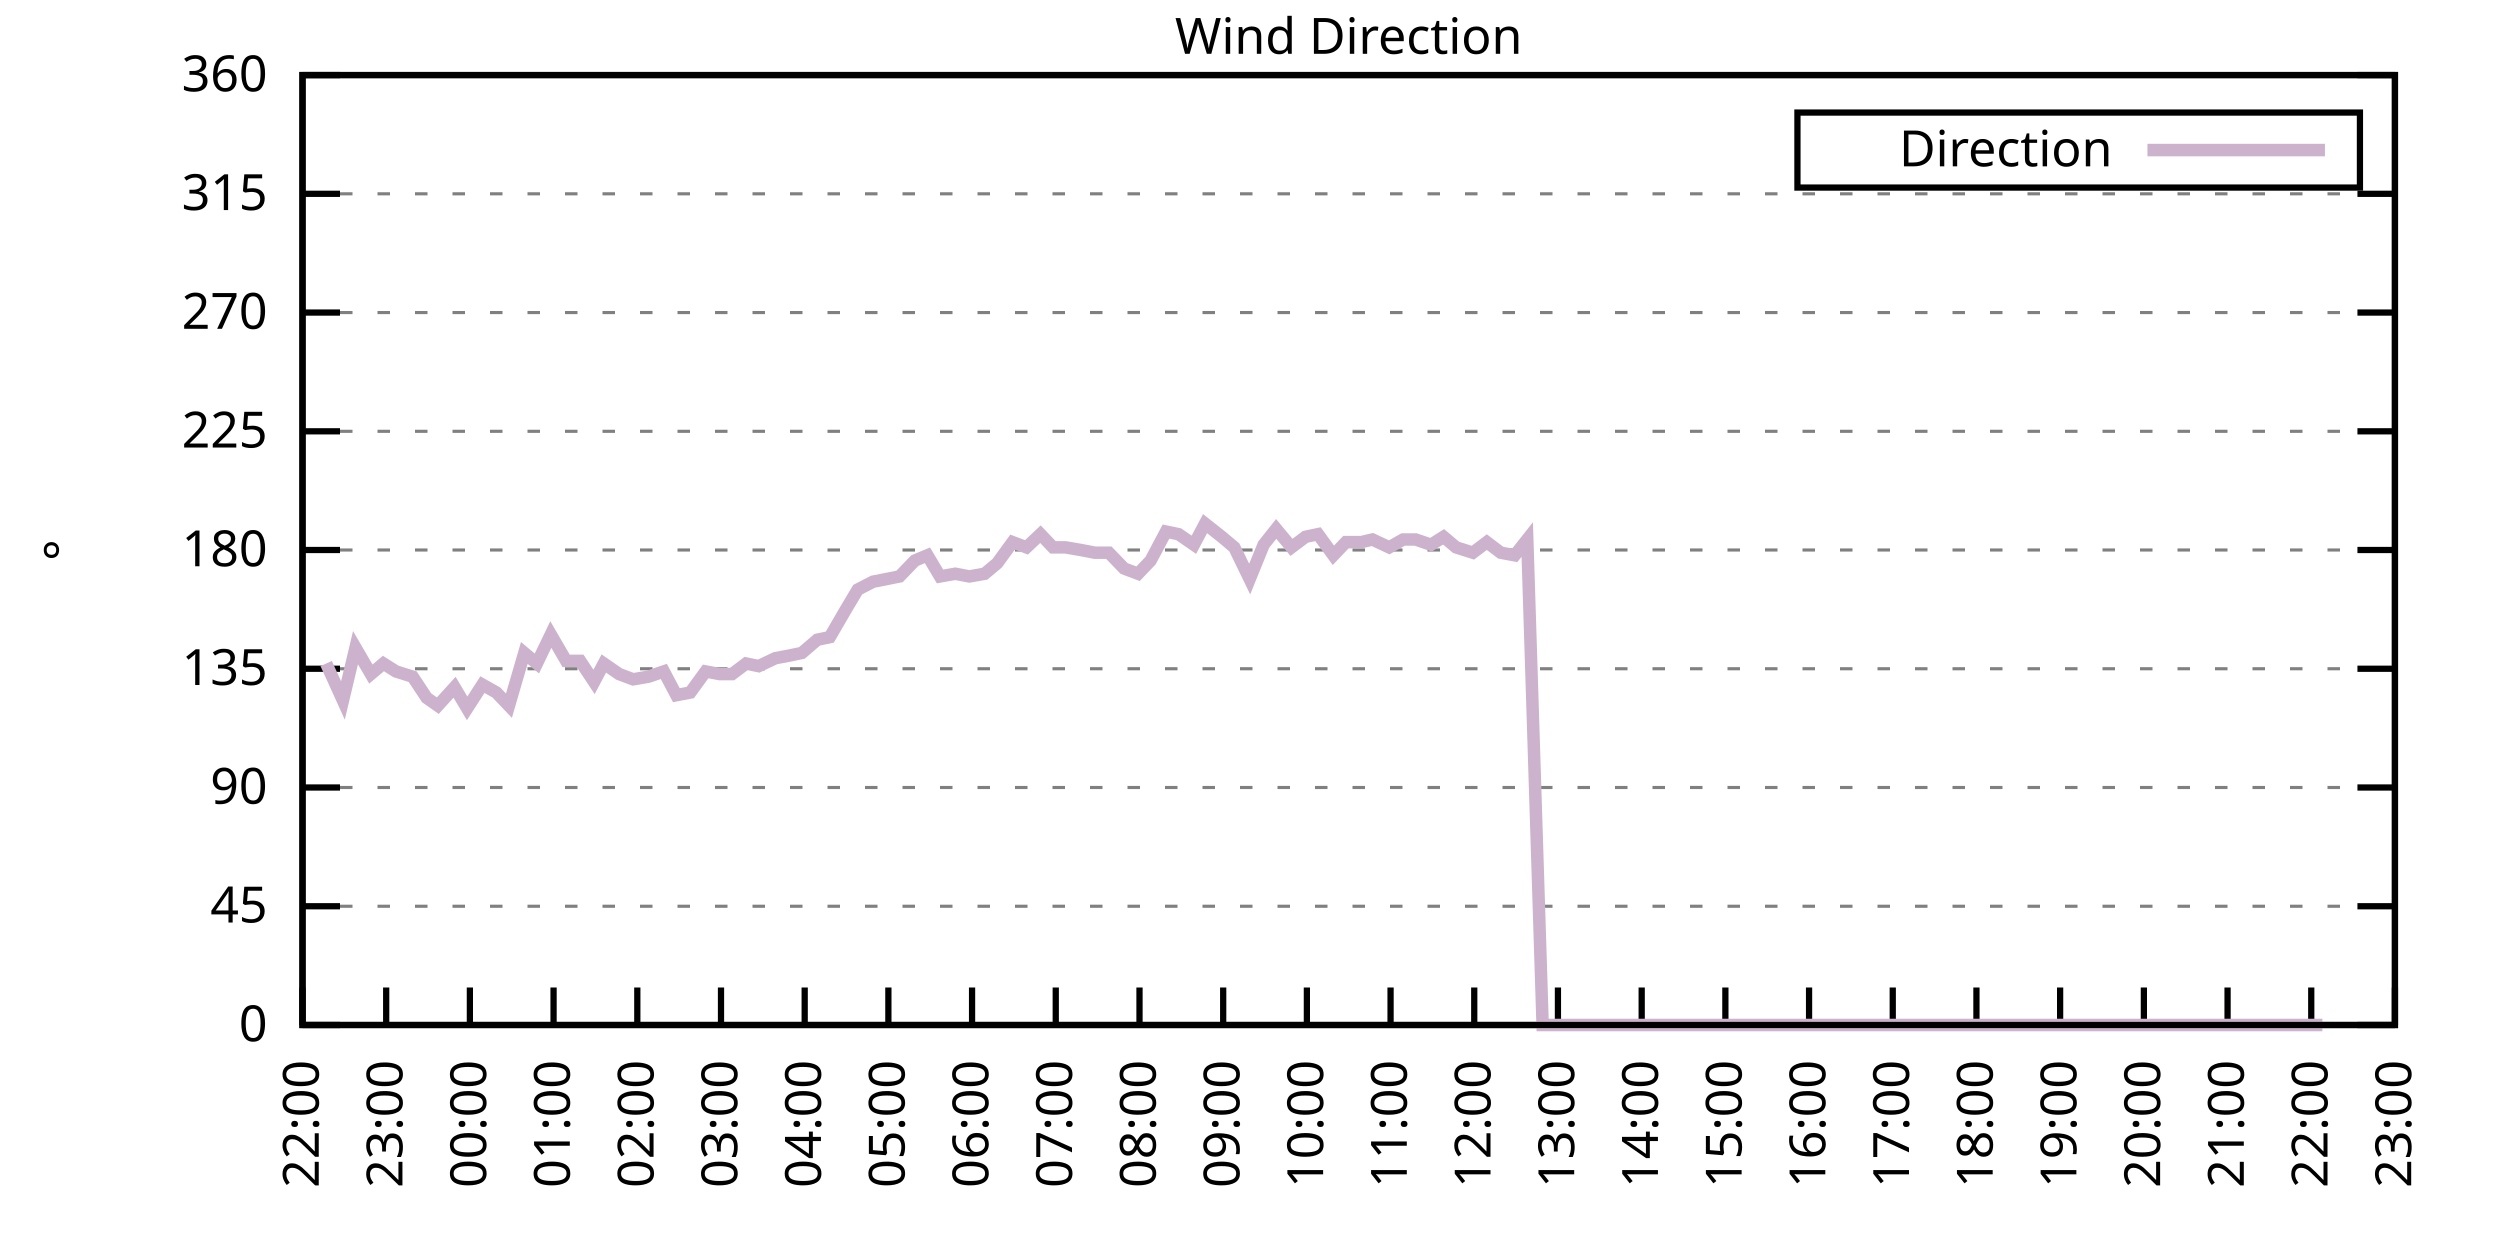
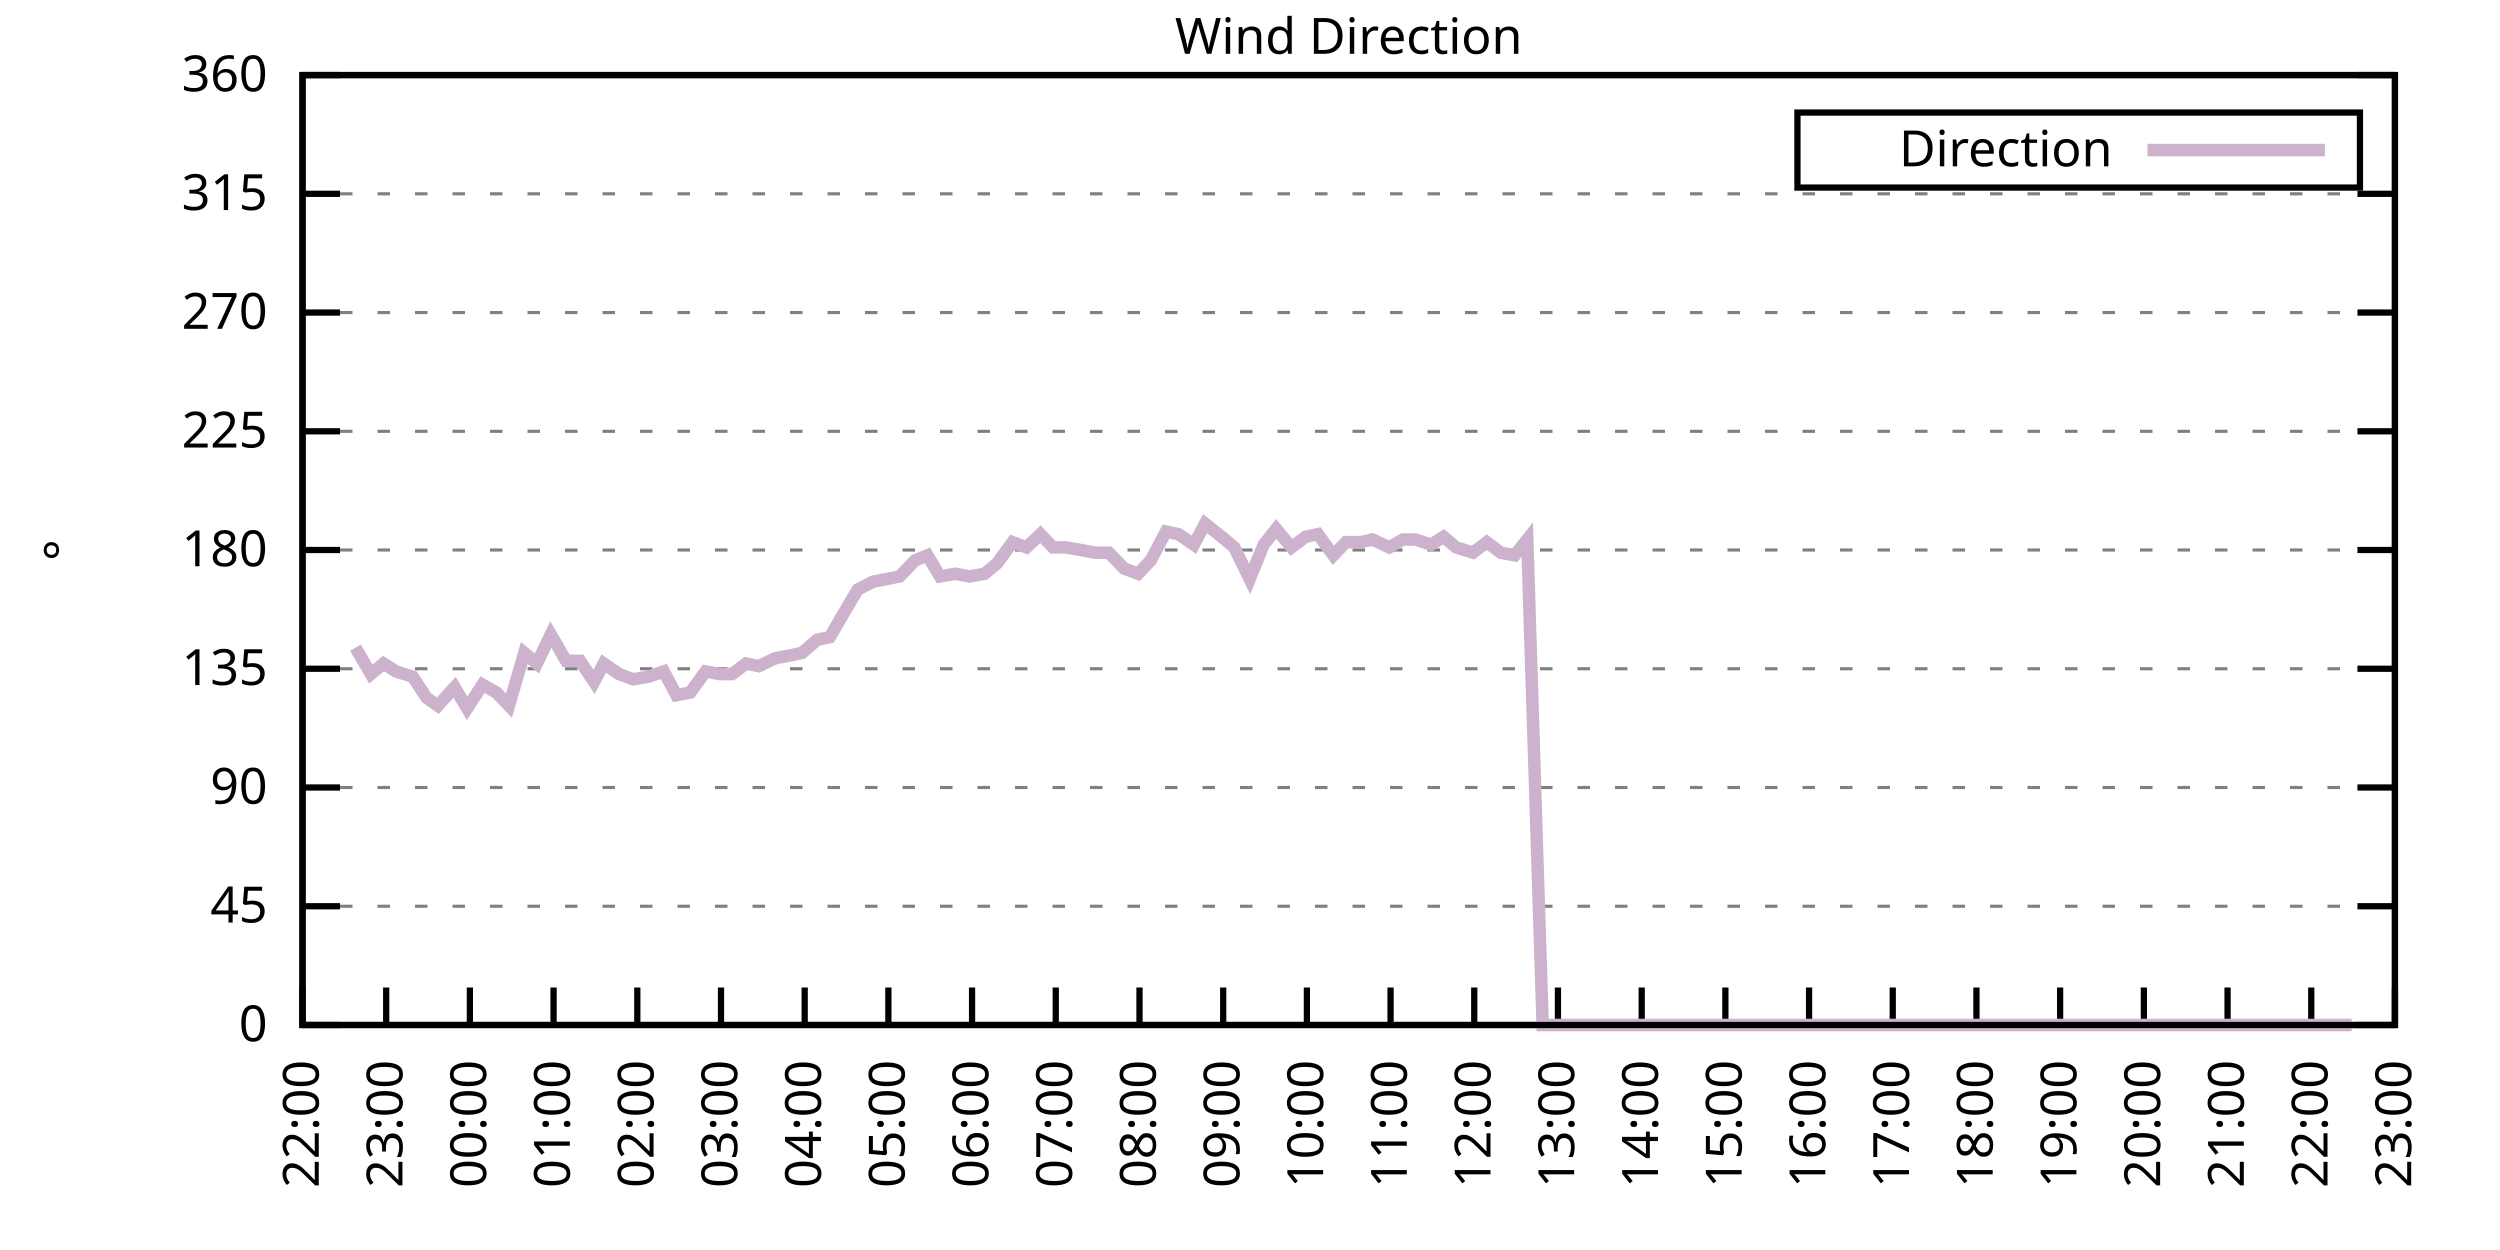
<svg xmlns="http://www.w3.org/2000/svg" xmlns:xlink="http://www.w3.org/1999/xlink" width="400" height="200" viewBox="0 0 400 200">
  <g id="gnuplot_canvas">
    <rect x="0" y="0" width="400" height="200" fill="none" />
    <defs>
      <circle id="gpDot" r="0.5" stroke-width="0.5" stroke="currentColor" />
      <path id="gpPt0" stroke-width="0.333" stroke="currentColor" d="M-1,0 h2 M0,-1 v2" />
      <path id="gpPt1" stroke-width="0.333" stroke="currentColor" d="M-1,-1 L1,1 M1,-1 L-1,1" />
      <path id="gpPt2" stroke-width="0.333" stroke="currentColor" d="M-1,0 L1,0 M0,-1 L0,1 M-1,-1 L1,1 M-1,1 L1,-1" />
      <rect id="gpPt3" stroke-width="0.333" stroke="currentColor" x="-1" y="-1" width="2" height="2" />
      <rect id="gpPt4" stroke-width="0.333" stroke="currentColor" fill="currentColor" x="-1" y="-1" width="2" height="2" />
      <circle id="gpPt5" stroke-width="0.333" stroke="currentColor" cx="0" cy="0" r="1" />
      <use xlink:href="#gpPt5" id="gpPt6" fill="currentColor" stroke="none" />
      <path id="gpPt7" stroke-width="0.333" stroke="currentColor" d="M0,-1.33 L-1.33,0.67 L1.33,0.67 z" />
      <use xlink:href="#gpPt7" id="gpPt8" fill="currentColor" stroke="none" />
      <use xlink:href="#gpPt7" id="gpPt9" stroke="currentColor" transform="rotate(180)" />
      <use xlink:href="#gpPt9" id="gpPt10" fill="currentColor" stroke="none" />
      <use xlink:href="#gpPt3" id="gpPt11" stroke="currentColor" transform="rotate(45)" />
      <use xlink:href="#gpPt11" id="gpPt12" fill="currentColor" stroke="none" />
      <path id="gpPt13" stroke-width="0.333" stroke="currentColor" d="M0,1.330 L1.265,0.411 L0.782,-1.067 L-0.782,-1.076 L-1.265,0.411 z" />
      <use xlink:href="#gpPt13" id="gpPt14" fill="currentColor" stroke="none" />
      <filter id="textbox" filterUnits="objectBoundingBox" x="0" y="0" height="1" width="1">
        <feFlood flood-color="white" flood-opacity="1" result="bgnd" />
        <feComposite in="SourceGraphic" in2="bgnd" operator="atop" />
      </filter>
      <filter id="greybox" filterUnits="objectBoundingBox" x="0" y="0" height="1" width="1">
        <feFlood flood-color="lightgrey" flood-opacity="1" result="grey" />
        <feComposite in="SourceGraphic" in2="grey" operator="atop" />
      </filter>
    </defs>
    <g fill="none" color="white" stroke="currentColor" stroke-width="1.00" stroke-linecap="butt" stroke-linejoin="miter">
</g>
    <g fill="none" color="black" stroke="currentColor" stroke-width="1.00" stroke-linecap="butt" stroke-linejoin="miter">
      <g stroke="none" shape-rendering="crispEdges">
        <polygon fill="rgb(255, 255, 255)" points="48.40,164.00 383.18,164.00 383.18,12.02 48.40,12.02 " />
      </g>
    </g>
    <g fill="none" color="black" stroke="currentColor" stroke-width="1.00" stroke-linecap="butt" stroke-linejoin="miter">
</g>
    <g fill="none" color="black" stroke="black" stroke-width="0.50" stroke-linecap="butt" stroke-linejoin="miter">
</g>
    <g fill="none" color="gray" stroke="currentColor" stroke-width="0.50" stroke-linecap="butt" stroke-linejoin="miter">
      <path stroke="gray" stroke-dasharray="2,4" class="gridline" d="M48.40,164.00 L383.19,164.00  " />
    </g>
    <g fill="none" color="gray" stroke="gray" stroke-width="1.00" stroke-linecap="butt" stroke-linejoin="miter">
</g>
    <g fill="none" color="black" stroke="currentColor" stroke-width="1.00" stroke-linecap="butt" stroke-linejoin="miter">
      <path stroke="black" d="M48.40,164.00 L54.40,164.00 M383.19,164.00 L377.19,164.00  " />
      <g transform="translate(42.80,166.60)" stroke="none" fill="black" font-family="Sans" font-size="8.00" text-anchor="end">
        <text>
          <tspan font-family="Sans"> 0</tspan>
        </text>
      </g>
    </g>
    <g fill="none" color="black" stroke="currentColor" stroke-width="1.00" stroke-linecap="butt" stroke-linejoin="miter">
</g>
    <g fill="none" color="black" stroke="black" stroke-width="0.50" stroke-linecap="butt" stroke-linejoin="miter">
</g>
    <g fill="none" color="gray" stroke="currentColor" stroke-width="0.50" stroke-linecap="butt" stroke-linejoin="miter">
      <path stroke="gray" stroke-dasharray="2,4" class="gridline" d="M48.40,145.00 L383.19,145.00  " />
    </g>
    <g fill="none" color="gray" stroke="gray" stroke-width="1.00" stroke-linecap="butt" stroke-linejoin="miter">
</g>
    <g fill="none" color="black" stroke="currentColor" stroke-width="1.00" stroke-linecap="butt" stroke-linejoin="miter">
      <path stroke="black" d="M48.40,145.00 L54.40,145.00 M383.19,145.00 L377.19,145.00  " />
      <g transform="translate(42.80,147.60)" stroke="none" fill="black" font-family="Sans" font-size="8.00" text-anchor="end">
        <text>
          <tspan font-family="Sans"> 45</tspan>
        </text>
      </g>
    </g>
    <g fill="none" color="black" stroke="currentColor" stroke-width="1.00" stroke-linecap="butt" stroke-linejoin="miter">
</g>
    <g fill="none" color="black" stroke="black" stroke-width="0.50" stroke-linecap="butt" stroke-linejoin="miter">
</g>
    <g fill="none" color="gray" stroke="currentColor" stroke-width="0.50" stroke-linecap="butt" stroke-linejoin="miter">
      <path stroke="gray" stroke-dasharray="2,4" class="gridline" d="M48.40,126.00 L383.19,126.00  " />
    </g>
    <g fill="none" color="gray" stroke="gray" stroke-width="1.00" stroke-linecap="butt" stroke-linejoin="miter">
</g>
    <g fill="none" color="black" stroke="currentColor" stroke-width="1.00" stroke-linecap="butt" stroke-linejoin="miter">
      <path stroke="black" d="M48.40,126.00 L54.40,126.00 M383.19,126.00 L377.19,126.00  " />
      <g transform="translate(42.80,128.60)" stroke="none" fill="black" font-family="Sans" font-size="8.00" text-anchor="end">
        <text>
          <tspan font-family="Sans"> 90</tspan>
        </text>
      </g>
    </g>
    <g fill="none" color="black" stroke="currentColor" stroke-width="1.00" stroke-linecap="butt" stroke-linejoin="miter">
</g>
    <g fill="none" color="black" stroke="black" stroke-width="0.50" stroke-linecap="butt" stroke-linejoin="miter">
</g>
    <g fill="none" color="gray" stroke="currentColor" stroke-width="0.50" stroke-linecap="butt" stroke-linejoin="miter">
      <path stroke="gray" stroke-dasharray="2,4" class="gridline" d="M48.40,107.00 L383.19,107.00  " />
    </g>
    <g fill="none" color="gray" stroke="gray" stroke-width="1.00" stroke-linecap="butt" stroke-linejoin="miter">
</g>
    <g fill="none" color="black" stroke="currentColor" stroke-width="1.00" stroke-linecap="butt" stroke-linejoin="miter">
      <path stroke="black" d="M48.40,107.00 L54.40,107.00 M383.19,107.00 L377.19,107.00  " />
      <g transform="translate(42.80,109.60)" stroke="none" fill="black" font-family="Sans" font-size="8.00" text-anchor="end">
        <text>
          <tspan font-family="Sans"> 135</tspan>
        </text>
      </g>
    </g>
    <g fill="none" color="black" stroke="currentColor" stroke-width="1.00" stroke-linecap="butt" stroke-linejoin="miter">
</g>
    <g fill="none" color="black" stroke="black" stroke-width="0.50" stroke-linecap="butt" stroke-linejoin="miter">
</g>
    <g fill="none" color="gray" stroke="currentColor" stroke-width="0.50" stroke-linecap="butt" stroke-linejoin="miter">
      <path stroke="gray" stroke-dasharray="2,4" class="gridline" d="M48.40,88.00 L383.19,88.00  " />
    </g>
    <g fill="none" color="gray" stroke="gray" stroke-width="1.00" stroke-linecap="butt" stroke-linejoin="miter">
</g>
    <g fill="none" color="black" stroke="currentColor" stroke-width="1.00" stroke-linecap="butt" stroke-linejoin="miter">
      <path stroke="black" d="M48.40,88.00 L54.40,88.00 M383.19,88.00 L377.19,88.00  " />
      <g transform="translate(42.80,90.60)" stroke="none" fill="black" font-family="Sans" font-size="8.00" text-anchor="end">
        <text>
          <tspan font-family="Sans"> 180</tspan>
        </text>
      </g>
    </g>
    <g fill="none" color="black" stroke="currentColor" stroke-width="1.00" stroke-linecap="butt" stroke-linejoin="miter">
</g>
    <g fill="none" color="black" stroke="black" stroke-width="0.50" stroke-linecap="butt" stroke-linejoin="miter">
</g>
    <g fill="none" color="gray" stroke="currentColor" stroke-width="0.50" stroke-linecap="butt" stroke-linejoin="miter">
      <path stroke="gray" stroke-dasharray="2,4" class="gridline" d="M48.40,69.01 L383.19,69.01  " />
    </g>
    <g fill="none" color="gray" stroke="gray" stroke-width="1.00" stroke-linecap="butt" stroke-linejoin="miter">
</g>
    <g fill="none" color="black" stroke="currentColor" stroke-width="1.00" stroke-linecap="butt" stroke-linejoin="miter">
      <path stroke="black" d="M48.40,69.01 L54.40,69.01 M383.19,69.01 L377.19,69.01  " />
      <g transform="translate(42.80,71.61)" stroke="none" fill="black" font-family="Sans" font-size="8.00" text-anchor="end">
        <text>
          <tspan font-family="Sans"> 225</tspan>
        </text>
      </g>
    </g>
    <g fill="none" color="black" stroke="currentColor" stroke-width="1.00" stroke-linecap="butt" stroke-linejoin="miter">
</g>
    <g fill="none" color="black" stroke="black" stroke-width="0.50" stroke-linecap="butt" stroke-linejoin="miter">
</g>
    <g fill="none" color="gray" stroke="currentColor" stroke-width="0.50" stroke-linecap="butt" stroke-linejoin="miter">
      <path stroke="gray" stroke-dasharray="2,4" class="gridline" d="M48.40,50.01 L383.19,50.01  " />
    </g>
    <g fill="none" color="gray" stroke="gray" stroke-width="1.00" stroke-linecap="butt" stroke-linejoin="miter">
</g>
    <g fill="none" color="black" stroke="currentColor" stroke-width="1.00" stroke-linecap="butt" stroke-linejoin="miter">
      <path stroke="black" d="M48.40,50.01 L54.40,50.01 M383.19,50.01 L377.19,50.01  " />
      <g transform="translate(42.80,52.61)" stroke="none" fill="black" font-family="Sans" font-size="8.00" text-anchor="end">
        <text>
          <tspan font-family="Sans"> 270</tspan>
        </text>
      </g>
    </g>
    <g fill="none" color="black" stroke="currentColor" stroke-width="1.00" stroke-linecap="butt" stroke-linejoin="miter">
</g>
    <g fill="none" color="black" stroke="black" stroke-width="0.50" stroke-linecap="butt" stroke-linejoin="miter">
</g>
    <g fill="none" color="gray" stroke="currentColor" stroke-width="0.50" stroke-linecap="butt" stroke-linejoin="miter">
      <path stroke="gray" stroke-dasharray="2,4" class="gridline" d="M48.40,31.01 L383.19,31.01  " />
    </g>
    <g fill="none" color="gray" stroke="gray" stroke-width="1.00" stroke-linecap="butt" stroke-linejoin="miter">
</g>
    <g fill="none" color="black" stroke="currentColor" stroke-width="1.00" stroke-linecap="butt" stroke-linejoin="miter">
      <path stroke="black" d="M48.40,31.01 L54.40,31.01 M383.19,31.01 L377.19,31.01  " />
      <g transform="translate(42.80,33.61)" stroke="none" fill="black" font-family="Sans" font-size="8.00" text-anchor="end">
        <text>
          <tspan font-family="Sans"> 315</tspan>
        </text>
      </g>
    </g>
    <g fill="none" color="black" stroke="currentColor" stroke-width="1.00" stroke-linecap="butt" stroke-linejoin="miter">
</g>
    <g fill="none" color="black" stroke="black" stroke-width="0.50" stroke-linecap="butt" stroke-linejoin="miter">
</g>
    <g fill="none" color="gray" stroke="currentColor" stroke-width="0.50" stroke-linecap="butt" stroke-linejoin="miter">
      <path stroke="gray" stroke-dasharray="2,4" class="gridline" d="M48.40,12.01 L383.19,12.01  " />
    </g>
    <g fill="none" color="gray" stroke="gray" stroke-width="1.00" stroke-linecap="butt" stroke-linejoin="miter">
</g>
    <g fill="none" color="black" stroke="currentColor" stroke-width="1.00" stroke-linecap="butt" stroke-linejoin="miter">
      <path stroke="black" d="M48.40,12.01 L54.40,12.01 M383.19,12.01 L377.19,12.01  " />
      <g transform="translate(42.80,14.61)" stroke="none" fill="black" font-family="Sans" font-size="8.00" text-anchor="end">
        <text>
          <tspan font-family="Sans"> 360</tspan>
        </text>
      </g>
    </g>
    <g fill="none" color="black" stroke="currentColor" stroke-width="1.00" stroke-linecap="butt" stroke-linejoin="miter">
      <path stroke="black" d="M48.40,164.00 L48.40,158.00  " />
      <g transform="translate(51.00,169.60) rotate(270.00)" stroke="none" fill="black" font-family="Sans" font-size="8.00" text-anchor="end">
        <text>
          <tspan font-family="Sans">22:00</tspan>
        </text>
      </g>
    </g>
    <g fill="none" color="black" stroke="currentColor" stroke-width="1.00" stroke-linecap="butt" stroke-linejoin="miter">
      <path stroke="black" d="M61.79,164.00 L61.79,158.00  " />
      <g transform="translate(64.39,169.60) rotate(270.00)" stroke="none" fill="black" font-family="Sans" font-size="8.00" text-anchor="end">
        <text>
          <tspan font-family="Sans">23:00</tspan>
        </text>
      </g>
    </g>
    <g fill="none" color="black" stroke="currentColor" stroke-width="1.00" stroke-linecap="butt" stroke-linejoin="miter">
      <path stroke="black" d="M75.18,164.00 L75.18,158.00  " />
      <g transform="translate(77.78,169.60) rotate(270.00)" stroke="none" fill="black" font-family="Sans" font-size="8.00" text-anchor="end">
        <text>
          <tspan font-family="Sans">00:00</tspan>
        </text>
      </g>
    </g>
    <g fill="none" color="black" stroke="currentColor" stroke-width="1.00" stroke-linecap="butt" stroke-linejoin="miter">
      <path stroke="black" d="M88.57,164.00 L88.57,158.00  " />
      <g transform="translate(91.17,169.60) rotate(270.00)" stroke="none" fill="black" font-family="Sans" font-size="8.00" text-anchor="end">
        <text>
          <tspan font-family="Sans">01:00</tspan>
        </text>
      </g>
    </g>
    <g fill="none" color="black" stroke="currentColor" stroke-width="1.00" stroke-linecap="butt" stroke-linejoin="miter">
      <path stroke="black" d="M101.97,164.00 L101.97,158.00  " />
      <g transform="translate(104.57,169.60) rotate(270.00)" stroke="none" fill="black" font-family="Sans" font-size="8.00" text-anchor="end">
        <text>
          <tspan font-family="Sans">02:00</tspan>
        </text>
      </g>
    </g>
    <g fill="none" color="black" stroke="currentColor" stroke-width="1.00" stroke-linecap="butt" stroke-linejoin="miter">
      <path stroke="black" d="M115.36,164.00 L115.36,158.00  " />
      <g transform="translate(117.96,169.60) rotate(270.00)" stroke="none" fill="black" font-family="Sans" font-size="8.00" text-anchor="end">
        <text>
          <tspan font-family="Sans">03:00</tspan>
        </text>
      </g>
    </g>
    <g fill="none" color="black" stroke="currentColor" stroke-width="1.00" stroke-linecap="butt" stroke-linejoin="miter">
      <path stroke="black" d="M128.75,164.00 L128.75,158.00  " />
      <g transform="translate(131.35,169.60) rotate(270.00)" stroke="none" fill="black" font-family="Sans" font-size="8.00" text-anchor="end">
        <text>
          <tspan font-family="Sans">04:00</tspan>
        </text>
      </g>
    </g>
    <g fill="none" color="black" stroke="currentColor" stroke-width="1.00" stroke-linecap="butt" stroke-linejoin="miter">
      <path stroke="black" d="M142.14,164.00 L142.14,158.00  " />
      <g transform="translate(144.74,169.60) rotate(270.00)" stroke="none" fill="black" font-family="Sans" font-size="8.00" text-anchor="end">
        <text>
          <tspan font-family="Sans">05:00</tspan>
        </text>
      </g>
    </g>
    <g fill="none" color="black" stroke="currentColor" stroke-width="1.00" stroke-linecap="butt" stroke-linejoin="miter">
      <path stroke="black" d="M155.53,164.00 L155.53,158.00  " />
      <g transform="translate(158.13,169.60) rotate(270.00)" stroke="none" fill="black" font-family="Sans" font-size="8.00" text-anchor="end">
        <text>
          <tspan font-family="Sans">06:00</tspan>
        </text>
      </g>
    </g>
    <g fill="none" color="black" stroke="currentColor" stroke-width="1.00" stroke-linecap="butt" stroke-linejoin="miter">
      <path stroke="black" d="M168.92,164.00 L168.92,158.00  " />
      <g transform="translate(171.52,169.60) rotate(270.00)" stroke="none" fill="black" font-family="Sans" font-size="8.00" text-anchor="end">
        <text>
          <tspan font-family="Sans">07:00</tspan>
        </text>
      </g>
    </g>
    <g fill="none" color="black" stroke="currentColor" stroke-width="1.00" stroke-linecap="butt" stroke-linejoin="miter">
      <path stroke="black" d="M182.32,164.00 L182.32,158.00  " />
      <g transform="translate(184.92,169.60) rotate(270.00)" stroke="none" fill="black" font-family="Sans" font-size="8.00" text-anchor="end">
        <text>
          <tspan font-family="Sans">08:00</tspan>
        </text>
      </g>
    </g>
    <g fill="none" color="black" stroke="currentColor" stroke-width="1.00" stroke-linecap="butt" stroke-linejoin="miter">
      <path stroke="black" d="M195.71,164.00 L195.71,158.00  " />
      <g transform="translate(198.31,169.60) rotate(270.00)" stroke="none" fill="black" font-family="Sans" font-size="8.00" text-anchor="end">
        <text>
          <tspan font-family="Sans">09:00</tspan>
        </text>
      </g>
    </g>
    <g fill="none" color="black" stroke="currentColor" stroke-width="1.00" stroke-linecap="butt" stroke-linejoin="miter">
      <path stroke="black" d="M209.10,164.00 L209.10,158.00  " />
      <g transform="translate(211.70,169.60) rotate(270.00)" stroke="none" fill="black" font-family="Sans" font-size="8.00" text-anchor="end">
        <text>
          <tspan font-family="Sans">10:00</tspan>
        </text>
      </g>
    </g>
    <g fill="none" color="black" stroke="currentColor" stroke-width="1.00" stroke-linecap="butt" stroke-linejoin="miter">
      <path stroke="black" d="M222.49,164.00 L222.49,158.00  " />
      <g transform="translate(225.09,169.60) rotate(270.00)" stroke="none" fill="black" font-family="Sans" font-size="8.00" text-anchor="end">
        <text>
          <tspan font-family="Sans">11:00</tspan>
        </text>
      </g>
    </g>
    <g fill="none" color="black" stroke="currentColor" stroke-width="1.00" stroke-linecap="butt" stroke-linejoin="miter">
      <path stroke="black" d="M235.88,164.00 L235.88,158.00  " />
      <g transform="translate(238.48,169.60) rotate(270.00)" stroke="none" fill="black" font-family="Sans" font-size="8.00" text-anchor="end">
        <text>
          <tspan font-family="Sans">12:00</tspan>
        </text>
      </g>
    </g>
    <g fill="none" color="black" stroke="currentColor" stroke-width="1.00" stroke-linecap="butt" stroke-linejoin="miter">
      <path stroke="black" d="M249.27,164.00 L249.27,158.00  " />
      <g transform="translate(251.87,169.60) rotate(270.00)" stroke="none" fill="black" font-family="Sans" font-size="8.00" text-anchor="end">
        <text>
          <tspan font-family="Sans">13:00</tspan>
        </text>
      </g>
    </g>
    <g fill="none" color="black" stroke="currentColor" stroke-width="1.00" stroke-linecap="butt" stroke-linejoin="miter">
      <path stroke="black" d="M262.67,164.00 L262.67,158.00  " />
      <g transform="translate(265.27,169.60) rotate(270.00)" stroke="none" fill="black" font-family="Sans" font-size="8.00" text-anchor="end">
        <text>
          <tspan font-family="Sans">14:00</tspan>
        </text>
      </g>
    </g>
    <g fill="none" color="black" stroke="currentColor" stroke-width="1.00" stroke-linecap="butt" stroke-linejoin="miter">
      <path stroke="black" d="M276.06,164.00 L276.06,158.00  " />
      <g transform="translate(278.66,169.60) rotate(270.00)" stroke="none" fill="black" font-family="Sans" font-size="8.00" text-anchor="end">
        <text>
          <tspan font-family="Sans">15:00</tspan>
        </text>
      </g>
    </g>
    <g fill="none" color="black" stroke="currentColor" stroke-width="1.00" stroke-linecap="butt" stroke-linejoin="miter">
      <path stroke="black" d="M289.45,164.00 L289.45,158.00  " />
      <g transform="translate(292.05,169.60) rotate(270.00)" stroke="none" fill="black" font-family="Sans" font-size="8.00" text-anchor="end">
        <text>
          <tspan font-family="Sans">16:00</tspan>
        </text>
      </g>
    </g>
    <g fill="none" color="black" stroke="currentColor" stroke-width="1.00" stroke-linecap="butt" stroke-linejoin="miter">
      <path stroke="black" d="M302.84,164.00 L302.84,158.00  " />
      <g transform="translate(305.44,169.60) rotate(270.00)" stroke="none" fill="black" font-family="Sans" font-size="8.00" text-anchor="end">
        <text>
          <tspan font-family="Sans">17:00</tspan>
        </text>
      </g>
    </g>
    <g fill="none" color="black" stroke="currentColor" stroke-width="1.00" stroke-linecap="butt" stroke-linejoin="miter">
      <path stroke="black" d="M316.23,164.00 L316.23,158.00  " />
      <g transform="translate(318.83,169.60) rotate(270.00)" stroke="none" fill="black" font-family="Sans" font-size="8.00" text-anchor="end">
        <text>
          <tspan font-family="Sans">18:00</tspan>
        </text>
      </g>
    </g>
    <g fill="none" color="black" stroke="currentColor" stroke-width="1.00" stroke-linecap="butt" stroke-linejoin="miter">
      <path stroke="black" d="M329.62,164.00 L329.62,158.00  " />
      <g transform="translate(332.22,169.60) rotate(270.00)" stroke="none" fill="black" font-family="Sans" font-size="8.00" text-anchor="end">
        <text>
          <tspan font-family="Sans">19:00</tspan>
        </text>
      </g>
    </g>
    <g fill="none" color="black" stroke="currentColor" stroke-width="1.00" stroke-linecap="butt" stroke-linejoin="miter">
      <path stroke="black" d="M343.02,164.00 L343.02,158.00  " />
      <g transform="translate(345.62,169.60) rotate(270.00)" stroke="none" fill="black" font-family="Sans" font-size="8.00" text-anchor="end">
        <text>
          <tspan font-family="Sans">20:00</tspan>
        </text>
      </g>
    </g>
    <g fill="none" color="black" stroke="currentColor" stroke-width="1.00" stroke-linecap="butt" stroke-linejoin="miter">
      <path stroke="black" d="M356.41,164.00 L356.41,158.00  " />
      <g transform="translate(359.01,169.60) rotate(270.00)" stroke="none" fill="black" font-family="Sans" font-size="8.00" text-anchor="end">
        <text>
          <tspan font-family="Sans">21:00</tspan>
        </text>
      </g>
    </g>
    <g fill="none" color="black" stroke="currentColor" stroke-width="1.00" stroke-linecap="butt" stroke-linejoin="miter">
      <path stroke="black" d="M369.80,164.00 L369.80,158.00  " />
      <g transform="translate(372.40,169.60) rotate(270.00)" stroke="none" fill="black" font-family="Sans" font-size="8.00" text-anchor="end">
        <text>
          <tspan font-family="Sans">22:00</tspan>
        </text>
      </g>
    </g>
    <g fill="none" color="black" stroke="currentColor" stroke-width="1.00" stroke-linecap="butt" stroke-linejoin="miter">
      <path stroke="black" d="M383.19,164.00 L383.19,158.00  " />
      <g transform="translate(385.79,169.60) rotate(270.00)" stroke="none" fill="black" font-family="Sans" font-size="8.00" text-anchor="end">
        <text>
          <tspan font-family="Sans">23:00</tspan>
        </text>
      </g>
    </g>
    <g fill="none" color="black" stroke="currentColor" stroke-width="1.00" stroke-linecap="butt" stroke-linejoin="miter">
</g>
    <g fill="none" color="black" stroke="currentColor" stroke-width="1.00" stroke-linecap="butt" stroke-linejoin="miter">
      <path stroke="black" d="M48.40,12.01 L48.40,164.00 L383.19,164.00 L383.19,12.01 L48.40,12.01 Z  " />
    </g>
    <g fill="none" color="black" stroke="currentColor" stroke-width="1.00" stroke-linecap="butt" stroke-linejoin="miter">
</g>
    <g fill="none" color="black" stroke="currentColor" stroke-width="1.00" stroke-linecap="butt" stroke-linejoin="miter">
      <path stroke="black" d="M287.59,30.01 L287.59,18.01 L377.59,18.01 L377.59,30.01 L287.59,30.01 Z  " />
    </g>
    <g id="Wind_direction_plot_1">
      <g fill="none" color="white" stroke="black" stroke-width="2.00" stroke-linecap="butt" stroke-linejoin="miter">
</g>
      <g fill="none" color="black" stroke="currentColor" stroke-width="2.00" stroke-linecap="butt" stroke-linejoin="miter">
        <g transform="translate(337.99,26.61)" stroke="none" fill="black" font-family="Sans" font-size="8.00" text-anchor="end">
          <text>
            <tspan font-family="Sans">Direction</tspan>
          </text>
        </g>
      </g>
      <g fill="none" color="black" stroke="currentColor" stroke-width="2.00" stroke-linecap="butt" stroke-linejoin="miter">
-         <path stroke="rgb(204, 178, 204)" d="M343.59,24.01 L371.99,24.01 M52.19,106.16 L54.87,112.07 L56.88,103.63 L59.34,107.85 L61.35,106.16 L63.35,107.43   L66.03,108.27 L68.26,111.65 L70.05,112.91 L72.73,109.96 L74.74,113.34 L77.19,109.54 L79.42,110.80 L81.43,112.91   L83.89,104.47 L85.90,106.16 L88.13,101.52 L90.58,105.74 L92.82,105.74 L95.05,109.11 L96.61,106.16 L99.06,107.85   L101.30,108.69 L103.75,108.27 L106.21,107.43 L108.22,111.23 L110.45,110.80 L112.90,107.43 L115.13,107.85 L117.14,107.85   L119.38,106.16 L121.38,106.58 L124.06,105.31 L126.29,104.89 L128.30,104.47 L130.76,102.36 L132.77,101.94 L135.22,97.72   L137.23,94.34 L139.69,93.07 L143.93,92.23 L146.38,89.69 L148.39,88.85 L150.40,92.23 L152.85,91.80 L155.09,92.23   L157.54,91.80 L159.55,90.12 L162.01,86.74 L164.24,87.58 L166.47,85.47 L168.48,87.58 L170.49,87.58 L172.94,88.00   L175.17,88.43 L177.41,88.43 L179.86,90.96 L182.09,91.80 L184.10,89.69 L186.56,85.05 L188.57,85.47 L191.02,87.16   L192.81,83.78 L195.48,85.89 L197.49,87.58 L199.95,92.65 L202.18,87.16 L204.19,84.63 L206.64,87.58 L208.88,85.89   L210.88,85.47 L213.34,88.85 L215.35,86.74 L217.80,86.74 L219.59,86.32 L222.27,87.58 L224.50,86.32 L226.51,86.32   L228.96,87.16 L230.97,85.89 L232.98,87.58 L235.66,88.43 L237.89,86.74 L240.12,88.43 L242.36,88.85 L244.36,86.32   L246.82,164.00 L248.83,164.00 L251.28,164.00 L253.29,164.00 L255.75,164.00 L257.98,164.00 L259.99,164.00 L261.77,164.00   L264.67,164.00 L266.91,164.00 L269.14,164.00 L270.92,164.00 L273.38,164.00 L275.61,164.00 L277.84,164.00 L280.07,164.00   L282.31,164.00 L284.54,164.00 L286.77,164.00 L289.23,164.00 L291.23,164.00 L293.69,164.00 L295.70,164.00 L298.15,164.00   L300.39,164.00 L302.39,164.00 L304.63,164.00 L307.08,164.00 L309.09,164.00 L311.54,164.00 L313.78,164.00 L316.01,164.00   L318.02,164.00 L320.47,164.00 L322.70,164.00 L324.71,164.00 L327.17,164.00 L328.95,164.00 L331.41,164.00 L333.86,164.00   L336.10,164.00 L338.33,164.00 L340.56,164.00 L342.35,164.00 L344.80,164.00 L347.03,164.00 L349.49,164.00 L351.50,164.00   L353.73,164.00 L356.18,164.00 L357.97,164.00 L360.65,164.00 L362.43,164.00 L364.89,164.00 L369.35,164.00 L371.58,164.00    " />
+         <path stroke="rgb(204, 178, 204)" d="M343.59,24.01 L371.99,24.01 M56.88,103.63 L59.34,107.85 L61.35,106.16 L63.35,107.43 L66.03,108.27 L68.26,111.65   L70.05,112.91 L72.73,109.96 L74.74,113.34 L77.19,109.54 L79.42,110.80 L81.43,112.91 L83.89,104.47 L85.90,106.16   L88.13,101.52 L90.58,105.74 L92.82,105.74 L95.05,109.11 L96.61,106.16 L99.06,107.85 L101.30,108.69 L103.75,108.27   L106.21,107.43 L108.22,111.23 L110.45,110.80 L112.90,107.43 L115.13,107.85 L117.14,107.85 L119.38,106.16 L121.38,106.58   L124.06,105.31 L126.29,104.89 L128.30,104.47 L130.76,102.36 L132.77,101.94 L135.22,97.72 L137.23,94.34 L139.69,93.07   L143.93,92.23 L146.38,89.69 L148.39,88.85 L150.40,92.23 L152.85,91.80 L155.09,92.23 L157.54,91.80 L159.55,90.12   L162.01,86.74 L164.24,87.58 L166.47,85.47 L168.48,87.58 L170.49,87.58 L172.94,88.00 L175.17,88.43 L177.41,88.43   L179.86,90.96 L182.09,91.80 L184.10,89.69 L186.56,85.05 L188.57,85.47 L191.02,87.16 L192.81,83.78 L195.48,85.89   L197.49,87.58 L199.95,92.65 L202.18,87.16 L204.19,84.63 L206.64,87.58 L208.88,85.89 L210.88,85.47 L213.34,88.85   L215.35,86.74 L217.80,86.74 L219.59,86.32 L222.27,87.58 L224.50,86.32 L226.51,86.32 L228.96,87.16 L230.97,85.89   L232.98,87.58 L235.66,88.43 L237.89,86.74 L240.12,88.43 L242.36,88.85 L244.36,86.32 L246.82,164.00 L248.83,164.00   L251.28,164.00 L253.29,164.00 L255.75,164.00 L257.98,164.00 L259.99,164.00 L261.77,164.00 L264.67,164.00 L266.91,164.00   L269.14,164.00 L270.92,164.00 L273.38,164.00 L275.61,164.00 L277.84,164.00 L280.07,164.00 L282.31,164.00 L284.54,164.00   L286.77,164.00 L289.23,164.00 L291.23,164.00 L293.69,164.00 L295.70,164.00 L298.15,164.00 L300.39,164.00 L302.39,164.00   L304.63,164.00 L307.08,164.00 L309.09,164.00 L311.54,164.00 L313.78,164.00 L316.01,164.00 L318.02,164.00 L320.47,164.00   L322.70,164.00 L324.71,164.00 L327.17,164.00 L328.95,164.00 L331.41,164.00 L333.86,164.00 L336.10,164.00 L338.33,164.00   L340.56,164.00 L342.35,164.00 L344.80,164.00 L347.03,164.00 L349.49,164.00 L351.50,164.00 L353.73,164.00 L356.18,164.00   L357.97,164.00 L360.65,164.00 L362.43,164.00 L364.89,164.00 L369.35,164.00 L371.58,164.00 L374.04,164.00 L376.27,164.00    " />
      </g>
    </g>
    <g fill="none" color="black" stroke="currentColor" stroke-width="2.00" stroke-linecap="butt" stroke-linejoin="miter">
</g>
    <g fill="none" color="black" stroke="black" stroke-width="1.00" stroke-linecap="butt" stroke-linejoin="miter">
</g>
    <g fill="none" color="black" stroke="currentColor" stroke-width="1.00" stroke-linecap="butt" stroke-linejoin="miter">
      <path stroke="black" d="M48.40,12.01 L48.40,164.00 L383.19,164.00 L383.19,12.01 L48.40,12.01 Z  " />
      <g transform="translate(12.80,88.01) rotate(270.00)" stroke="none" fill="black" font-family="Sans" font-size="8.00" text-anchor="middle">
        <text>
          <tspan font-family="Sans">°</tspan>
        </text>
      </g>
    </g>
    <g fill="none" color="black" stroke="currentColor" stroke-width="1.00" stroke-linecap="butt" stroke-linejoin="miter">
</g>
    <g fill="none" color="black" stroke="currentColor" stroke-width="1.00" stroke-linecap="butt" stroke-linejoin="miter">
      <g transform="translate(215.79,8.61)" stroke="none" fill="black" font-family="Sans" font-size="8.00" text-anchor="middle">
        <text>
          <tspan font-family="Sans">Wind Direction</tspan>
        </text>
      </g>
    </g>
    <g fill="none" color="black" stroke="currentColor" stroke-width="1.00" stroke-linecap="butt" stroke-linejoin="miter">
</g>
  </g>
</svg>
